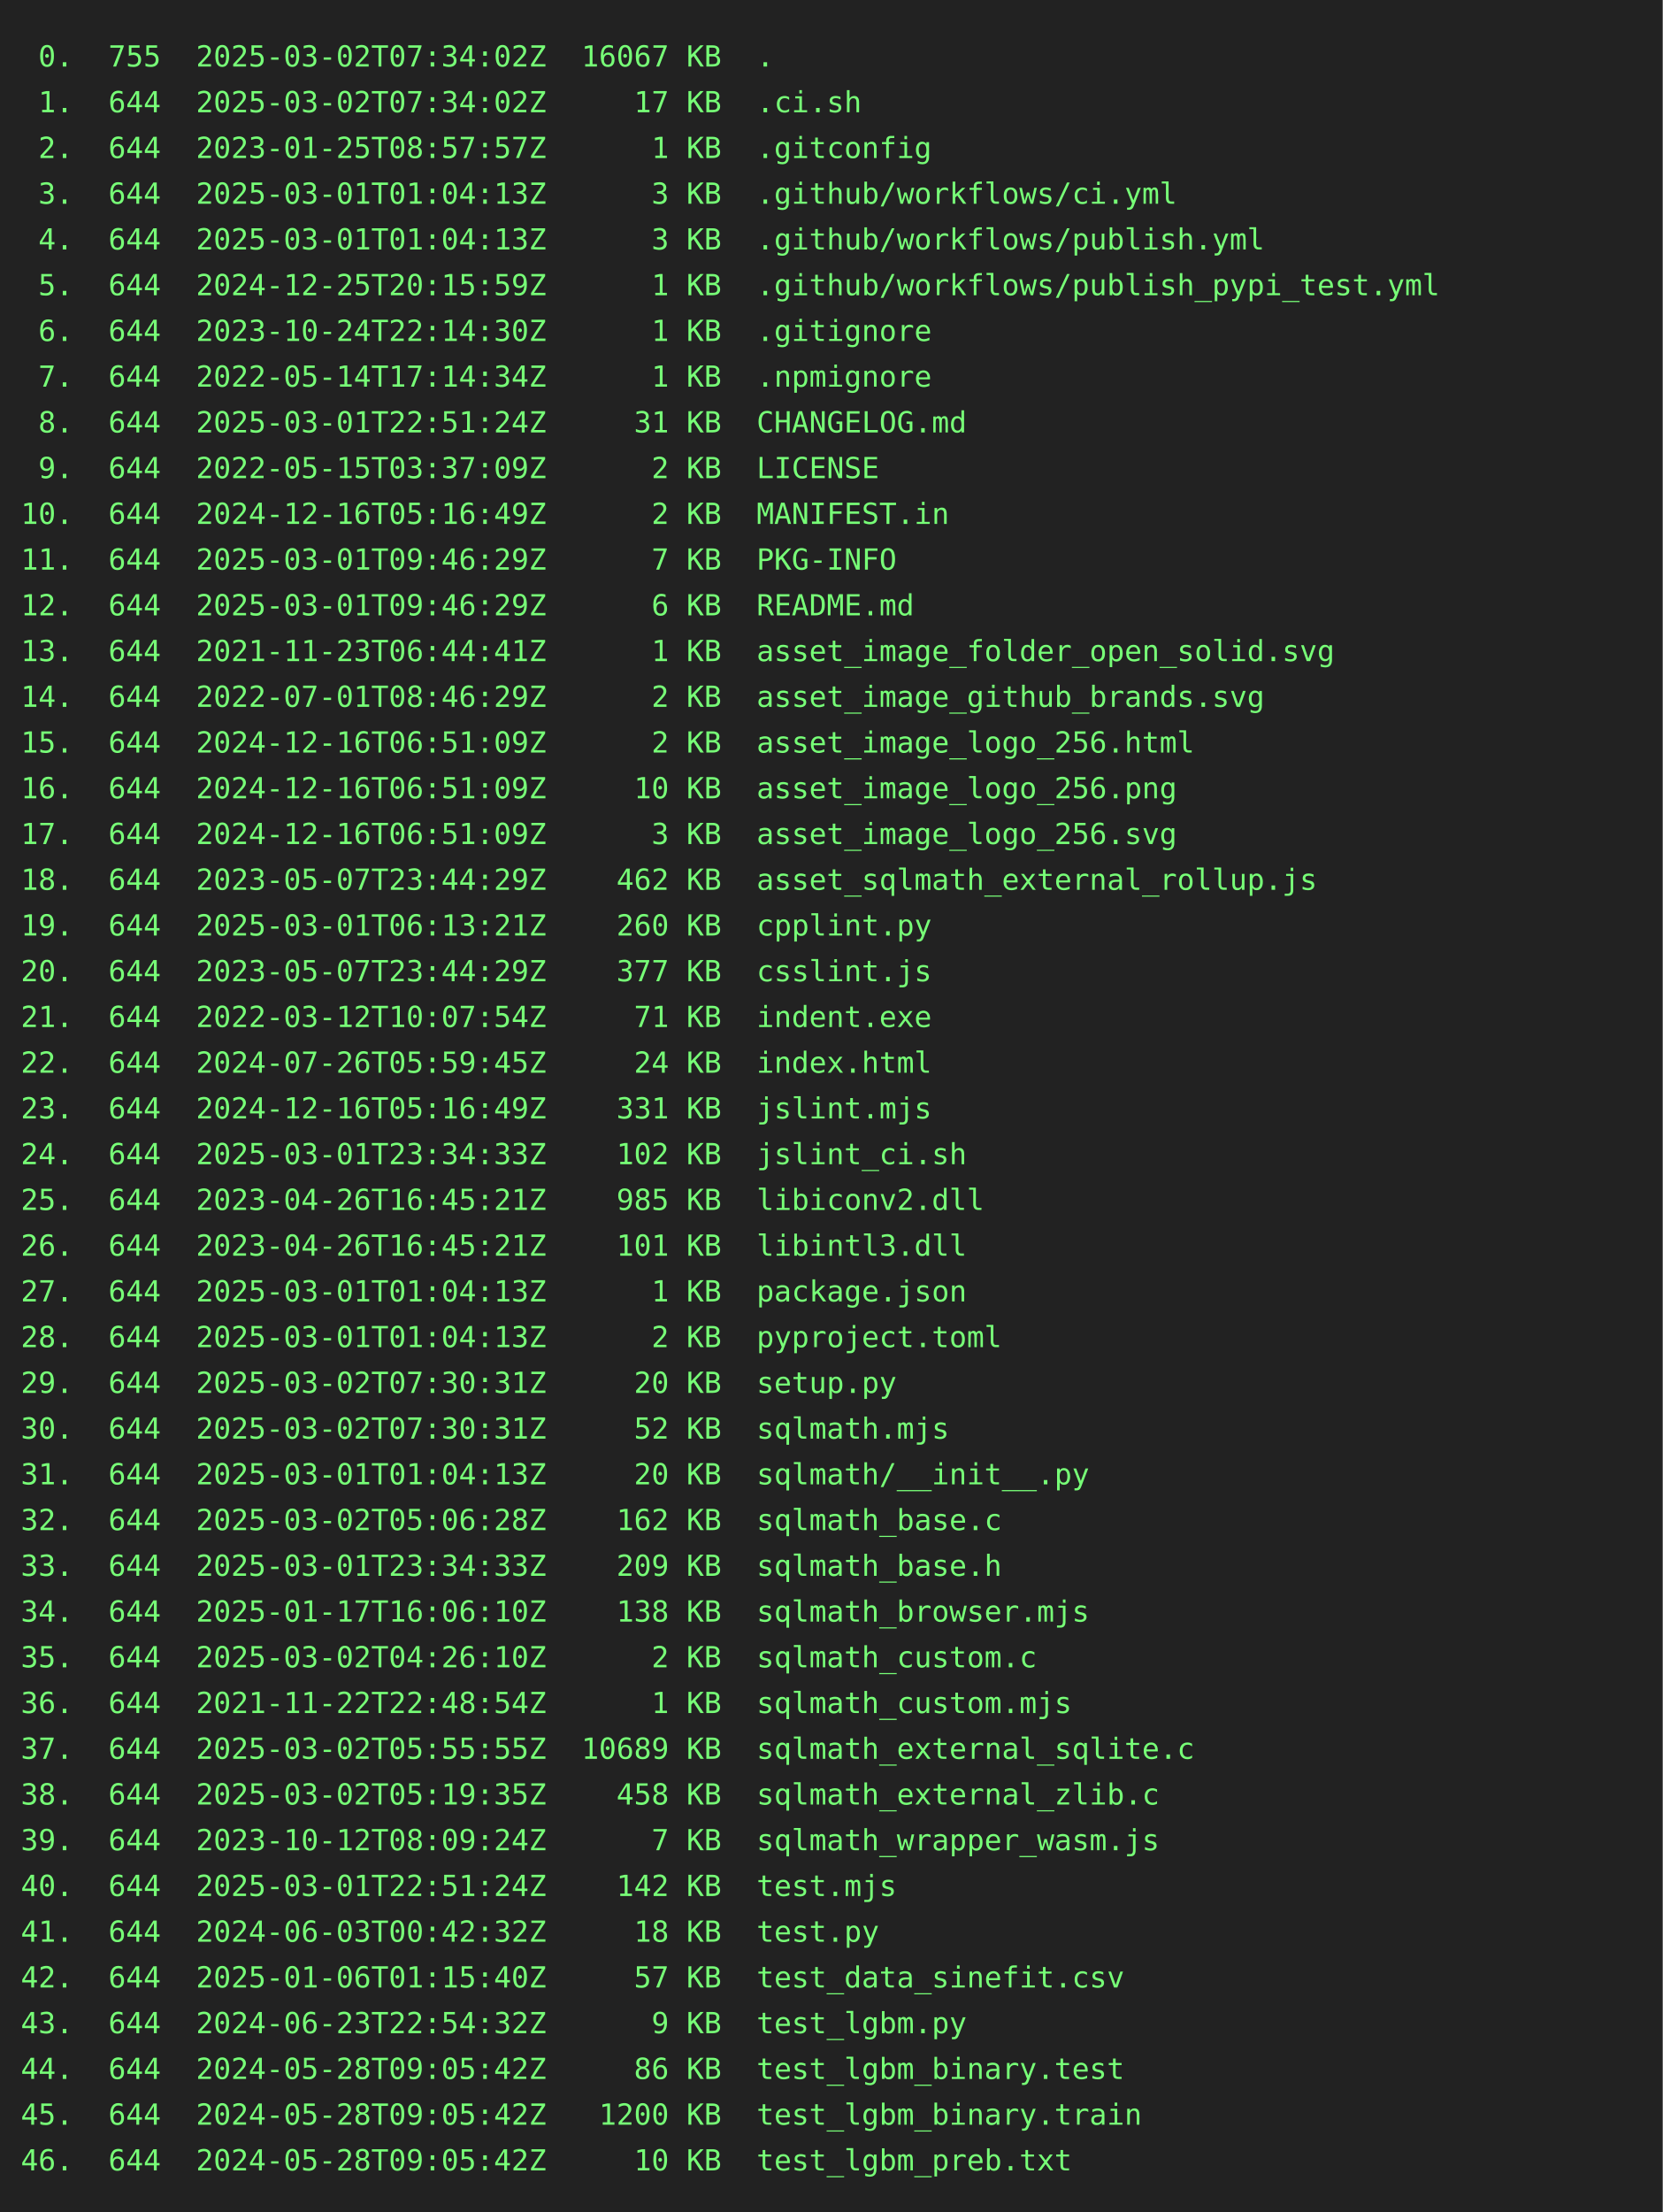
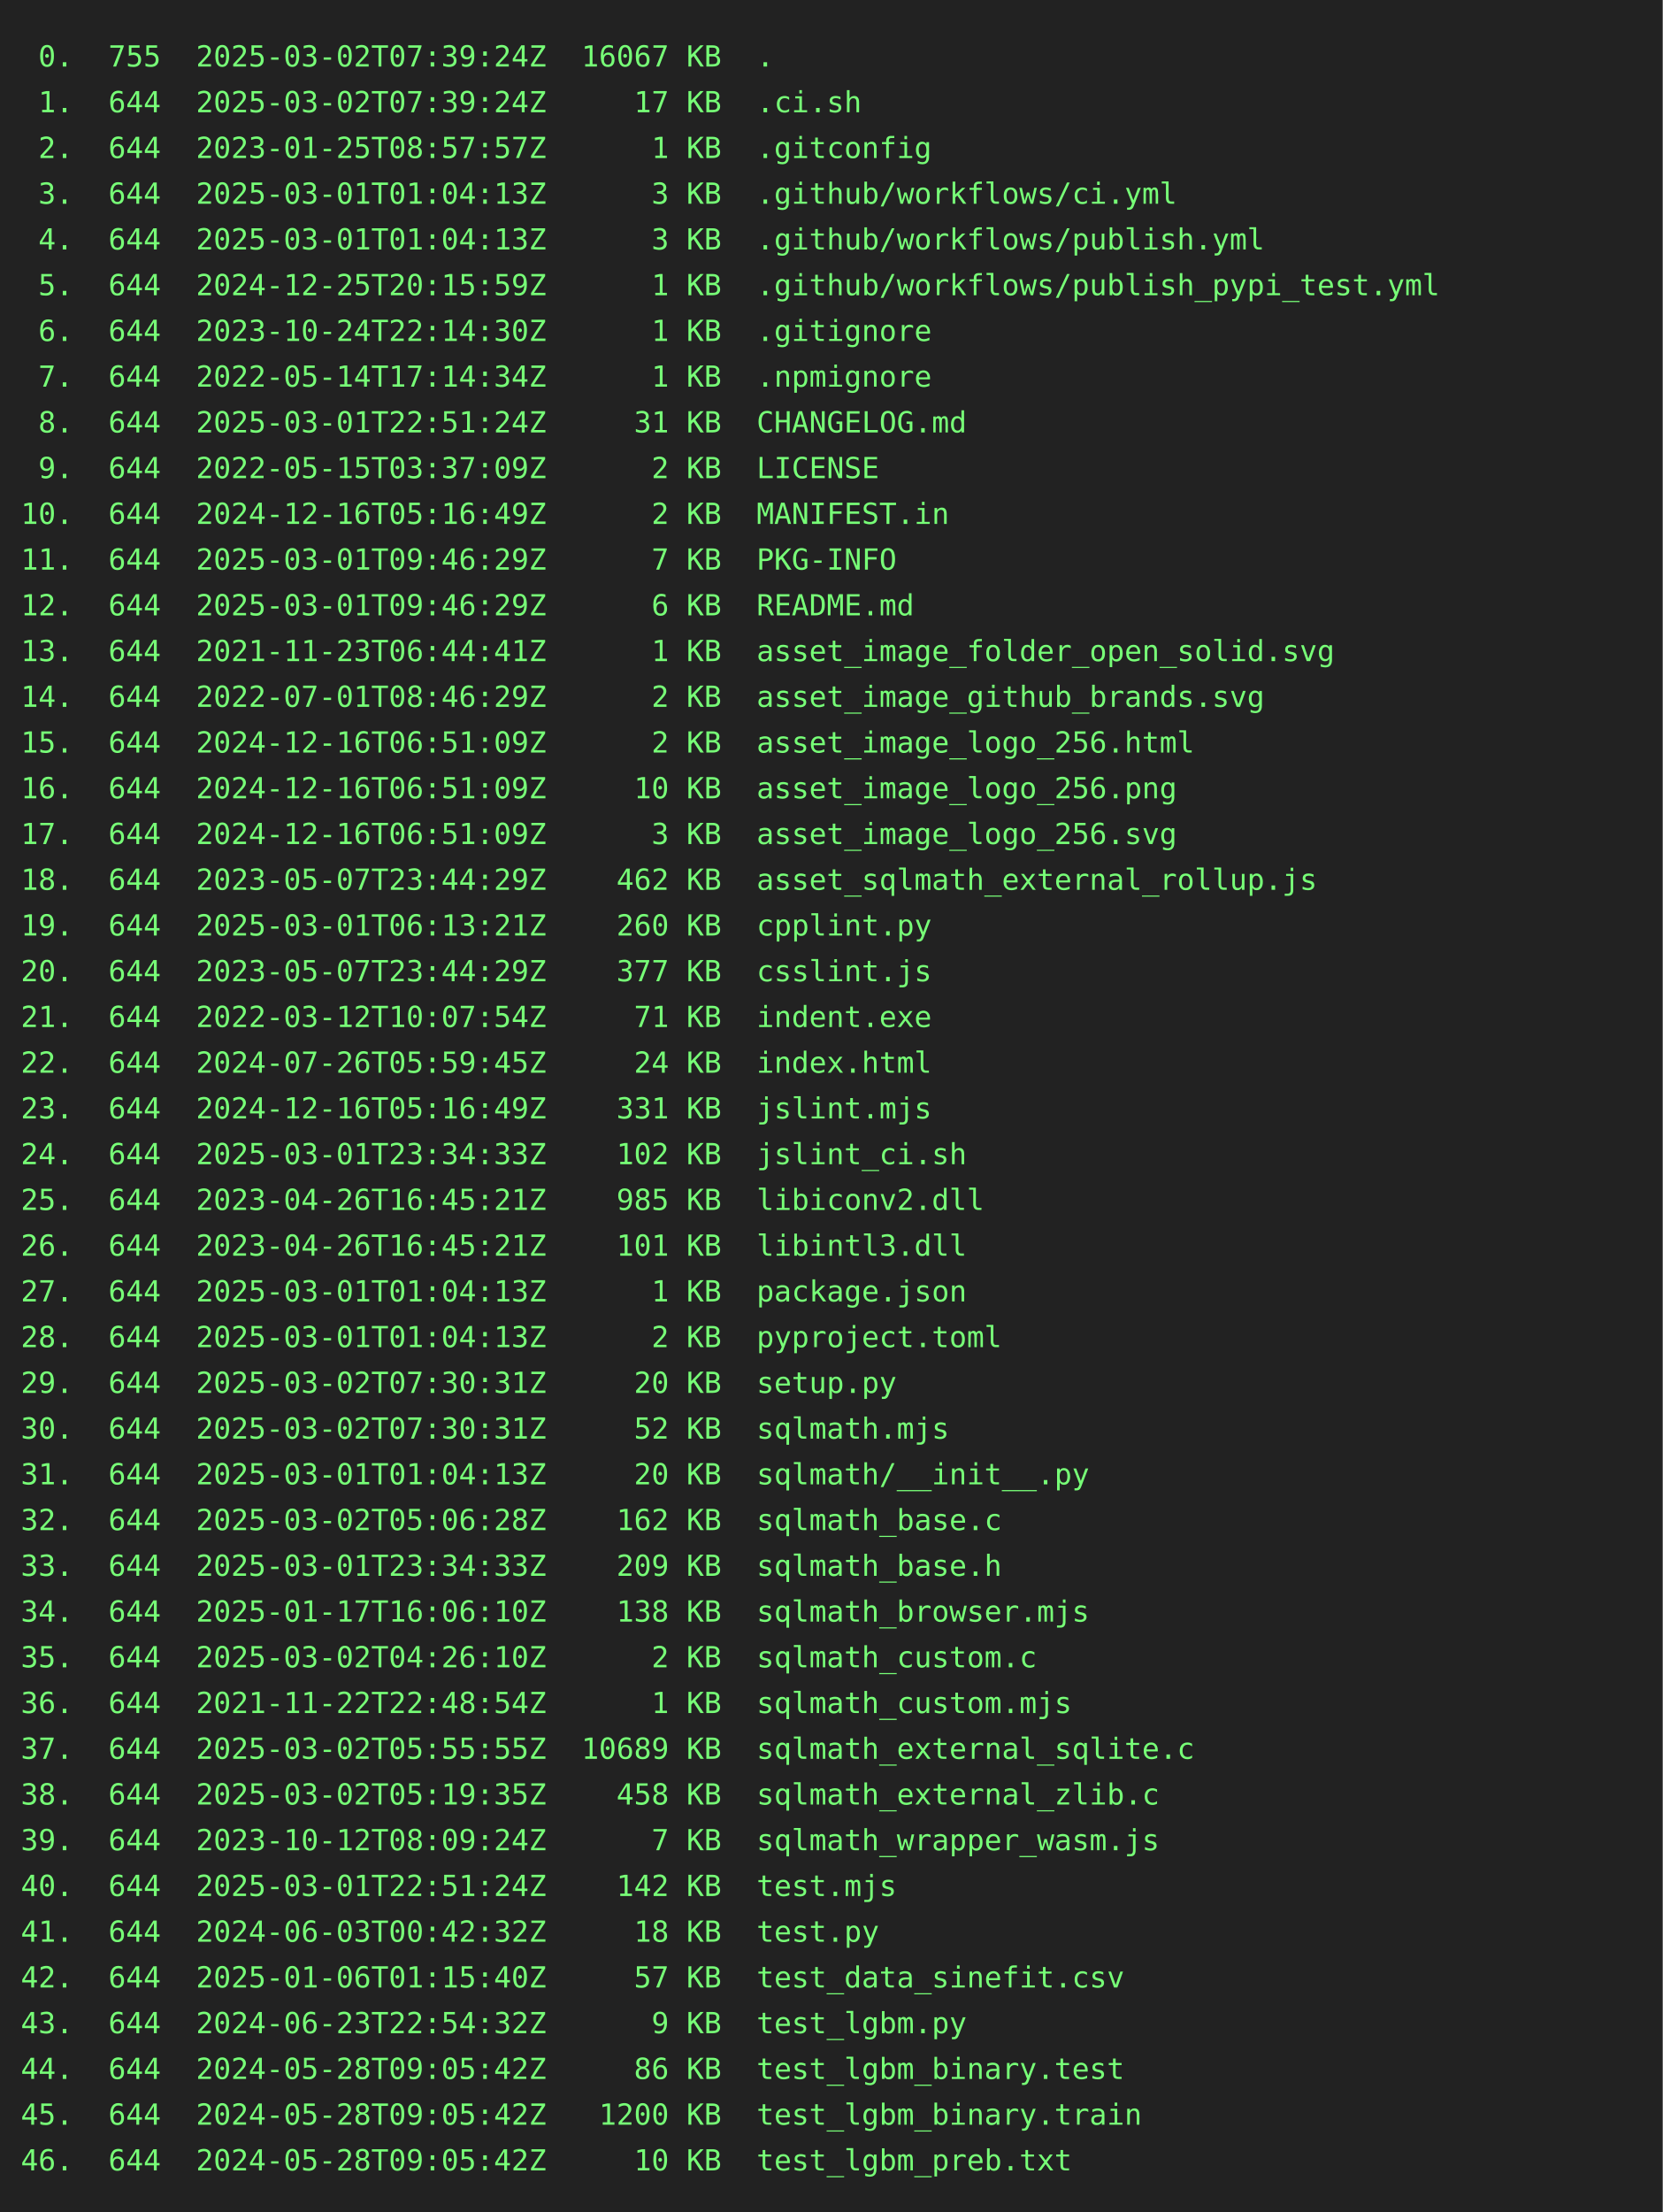
<svg xmlns="http://www.w3.org/2000/svg" height="1064" width="800">
  <rect height="1064" fill="#222" width="800" />
  <text fill="#7f7" font-family="consolas, menlo, monospace" font-size="14" xml:space="preserve">
-     <tspan lengthAdjust="spacingAndGlyphs" textLength="768" x="10" y="32"> 0.  755  2025-03-02T07:34:02Z  16067 KB  .                                                      </tspan>
-     <tspan lengthAdjust="spacingAndGlyphs" textLength="768" x="10" y="54"> 1.  644  2025-03-02T07:34:02Z     17 KB  .ci.sh                                                 </tspan>
+     <tspan lengthAdjust="spacingAndGlyphs" textLength="768" x="10" y="32"> 0.  755  2025-03-02T07:39:24Z  16067 KB  .                                                      </tspan>
+     <tspan lengthAdjust="spacingAndGlyphs" textLength="768" x="10" y="54"> 1.  644  2025-03-02T07:39:24Z     17 KB  .ci.sh                                                 </tspan>
    <tspan lengthAdjust="spacingAndGlyphs" textLength="768" x="10" y="76"> 2.  644  2023-01-25T08:57:57Z      1 KB  .gitconfig                                             </tspan>
    <tspan lengthAdjust="spacingAndGlyphs" textLength="768" x="10" y="98"> 3.  644  2025-03-01T01:04:13Z      3 KB  .github/workflows/ci.yml                               </tspan>
    <tspan lengthAdjust="spacingAndGlyphs" textLength="768" x="10" y="120"> 4.  644  2025-03-01T01:04:13Z      3 KB  .github/workflows/publish.yml                          </tspan>
    <tspan lengthAdjust="spacingAndGlyphs" textLength="768" x="10" y="142"> 5.  644  2024-12-25T20:15:59Z      1 KB  .github/workflows/publish_pypi_test.yml                </tspan>
    <tspan lengthAdjust="spacingAndGlyphs" textLength="768" x="10" y="164"> 6.  644  2023-10-24T22:14:30Z      1 KB  .gitignore                                             </tspan>
    <tspan lengthAdjust="spacingAndGlyphs" textLength="768" x="10" y="186"> 7.  644  2022-05-14T17:14:34Z      1 KB  .npmignore                                             </tspan>
    <tspan lengthAdjust="spacingAndGlyphs" textLength="768" x="10" y="208"> 8.  644  2025-03-01T22:51:24Z     31 KB  CHANGELOG.md                                           </tspan>
    <tspan lengthAdjust="spacingAndGlyphs" textLength="768" x="10" y="230"> 9.  644  2022-05-15T03:37:09Z      2 KB  LICENSE                                                </tspan>
    <tspan lengthAdjust="spacingAndGlyphs" textLength="768" x="10" y="252">10.  644  2024-12-16T05:16:49Z      2 KB  MANIFEST.in                                            </tspan>
    <tspan lengthAdjust="spacingAndGlyphs" textLength="768" x="10" y="274">11.  644  2025-03-01T09:46:29Z      7 KB  PKG-INFO                                               </tspan>
    <tspan lengthAdjust="spacingAndGlyphs" textLength="768" x="10" y="296">12.  644  2025-03-01T09:46:29Z      6 KB  README.md                                              </tspan>
    <tspan lengthAdjust="spacingAndGlyphs" textLength="768" x="10" y="318">13.  644  2021-11-23T06:44:41Z      1 KB  asset_image_folder_open_solid.svg                      </tspan>
    <tspan lengthAdjust="spacingAndGlyphs" textLength="768" x="10" y="340">14.  644  2022-07-01T08:46:29Z      2 KB  asset_image_github_brands.svg                          </tspan>
    <tspan lengthAdjust="spacingAndGlyphs" textLength="768" x="10" y="362">15.  644  2024-12-16T06:51:09Z      2 KB  asset_image_logo_256.html                              </tspan>
    <tspan lengthAdjust="spacingAndGlyphs" textLength="768" x="10" y="384">16.  644  2024-12-16T06:51:09Z     10 KB  asset_image_logo_256.png                               </tspan>
    <tspan lengthAdjust="spacingAndGlyphs" textLength="768" x="10" y="406">17.  644  2024-12-16T06:51:09Z      3 KB  asset_image_logo_256.svg                               </tspan>
    <tspan lengthAdjust="spacingAndGlyphs" textLength="768" x="10" y="428">18.  644  2023-05-07T23:44:29Z    462 KB  asset_sqlmath_external_rollup.js                       </tspan>
    <tspan lengthAdjust="spacingAndGlyphs" textLength="768" x="10" y="450">19.  644  2025-03-01T06:13:21Z    260 KB  cpplint.py                                             </tspan>
    <tspan lengthAdjust="spacingAndGlyphs" textLength="768" x="10" y="472">20.  644  2023-05-07T23:44:29Z    377 KB  csslint.js                                             </tspan>
    <tspan lengthAdjust="spacingAndGlyphs" textLength="768" x="10" y="494">21.  644  2022-03-12T10:07:54Z     71 KB  indent.exe                                             </tspan>
    <tspan lengthAdjust="spacingAndGlyphs" textLength="768" x="10" y="516">22.  644  2024-07-26T05:59:45Z     24 KB  index.html                                             </tspan>
    <tspan lengthAdjust="spacingAndGlyphs" textLength="768" x="10" y="538">23.  644  2024-12-16T05:16:49Z    331 KB  jslint.mjs                                             </tspan>
    <tspan lengthAdjust="spacingAndGlyphs" textLength="768" x="10" y="560">24.  644  2025-03-01T23:34:33Z    102 KB  jslint_ci.sh                                           </tspan>
    <tspan lengthAdjust="spacingAndGlyphs" textLength="768" x="10" y="582">25.  644  2023-04-26T16:45:21Z    985 KB  libiconv2.dll                                          </tspan>
    <tspan lengthAdjust="spacingAndGlyphs" textLength="768" x="10" y="604">26.  644  2023-04-26T16:45:21Z    101 KB  libintl3.dll                                           </tspan>
    <tspan lengthAdjust="spacingAndGlyphs" textLength="768" x="10" y="626">27.  644  2025-03-01T01:04:13Z      1 KB  package.json                                           </tspan>
    <tspan lengthAdjust="spacingAndGlyphs" textLength="768" x="10" y="648">28.  644  2025-03-01T01:04:13Z      2 KB  pyproject.toml                                         </tspan>
    <tspan lengthAdjust="spacingAndGlyphs" textLength="768" x="10" y="670">29.  644  2025-03-02T07:30:31Z     20 KB  setup.py                                               </tspan>
    <tspan lengthAdjust="spacingAndGlyphs" textLength="768" x="10" y="692">30.  644  2025-03-02T07:30:31Z     52 KB  sqlmath.mjs                                            </tspan>
    <tspan lengthAdjust="spacingAndGlyphs" textLength="768" x="10" y="714">31.  644  2025-03-01T01:04:13Z     20 KB  sqlmath/__init__.py                                    </tspan>
    <tspan lengthAdjust="spacingAndGlyphs" textLength="768" x="10" y="736">32.  644  2025-03-02T05:06:28Z    162 KB  sqlmath_base.c                                         </tspan>
    <tspan lengthAdjust="spacingAndGlyphs" textLength="768" x="10" y="758">33.  644  2025-03-01T23:34:33Z    209 KB  sqlmath_base.h                                         </tspan>
    <tspan lengthAdjust="spacingAndGlyphs" textLength="768" x="10" y="780">34.  644  2025-01-17T16:06:10Z    138 KB  sqlmath_browser.mjs                                    </tspan>
    <tspan lengthAdjust="spacingAndGlyphs" textLength="768" x="10" y="802">35.  644  2025-03-02T04:26:10Z      2 KB  sqlmath_custom.c                                       </tspan>
    <tspan lengthAdjust="spacingAndGlyphs" textLength="768" x="10" y="824">36.  644  2021-11-22T22:48:54Z      1 KB  sqlmath_custom.mjs                                     </tspan>
    <tspan lengthAdjust="spacingAndGlyphs" textLength="768" x="10" y="846">37.  644  2025-03-02T05:55:55Z  10689 KB  sqlmath_external_sqlite.c                              </tspan>
    <tspan lengthAdjust="spacingAndGlyphs" textLength="768" x="10" y="868">38.  644  2025-03-02T05:19:35Z    458 KB  sqlmath_external_zlib.c                                </tspan>
    <tspan lengthAdjust="spacingAndGlyphs" textLength="768" x="10" y="890">39.  644  2023-10-12T08:09:24Z      7 KB  sqlmath_wrapper_wasm.js                                </tspan>
    <tspan lengthAdjust="spacingAndGlyphs" textLength="768" x="10" y="912">40.  644  2025-03-01T22:51:24Z    142 KB  test.mjs                                               </tspan>
    <tspan lengthAdjust="spacingAndGlyphs" textLength="768" x="10" y="934">41.  644  2024-06-03T00:42:32Z     18 KB  test.py                                                </tspan>
    <tspan lengthAdjust="spacingAndGlyphs" textLength="768" x="10" y="956">42.  644  2025-01-06T01:15:40Z     57 KB  test_data_sinefit.csv                                  </tspan>
    <tspan lengthAdjust="spacingAndGlyphs" textLength="768" x="10" y="978">43.  644  2024-06-23T22:54:32Z      9 KB  test_lgbm.py                                           </tspan>
    <tspan lengthAdjust="spacingAndGlyphs" textLength="768" x="10" y="1000">44.  644  2024-05-28T09:05:42Z     86 KB  test_lgbm_binary.test                                  </tspan>
    <tspan lengthAdjust="spacingAndGlyphs" textLength="768" x="10" y="1022">45.  644  2024-05-28T09:05:42Z   1200 KB  test_lgbm_binary.train                                 </tspan>
    <tspan lengthAdjust="spacingAndGlyphs" textLength="768" x="10" y="1044">46.  644  2024-05-28T09:05:42Z     10 KB  test_lgbm_preb.txt                                     </tspan>
  </text>
</svg>
